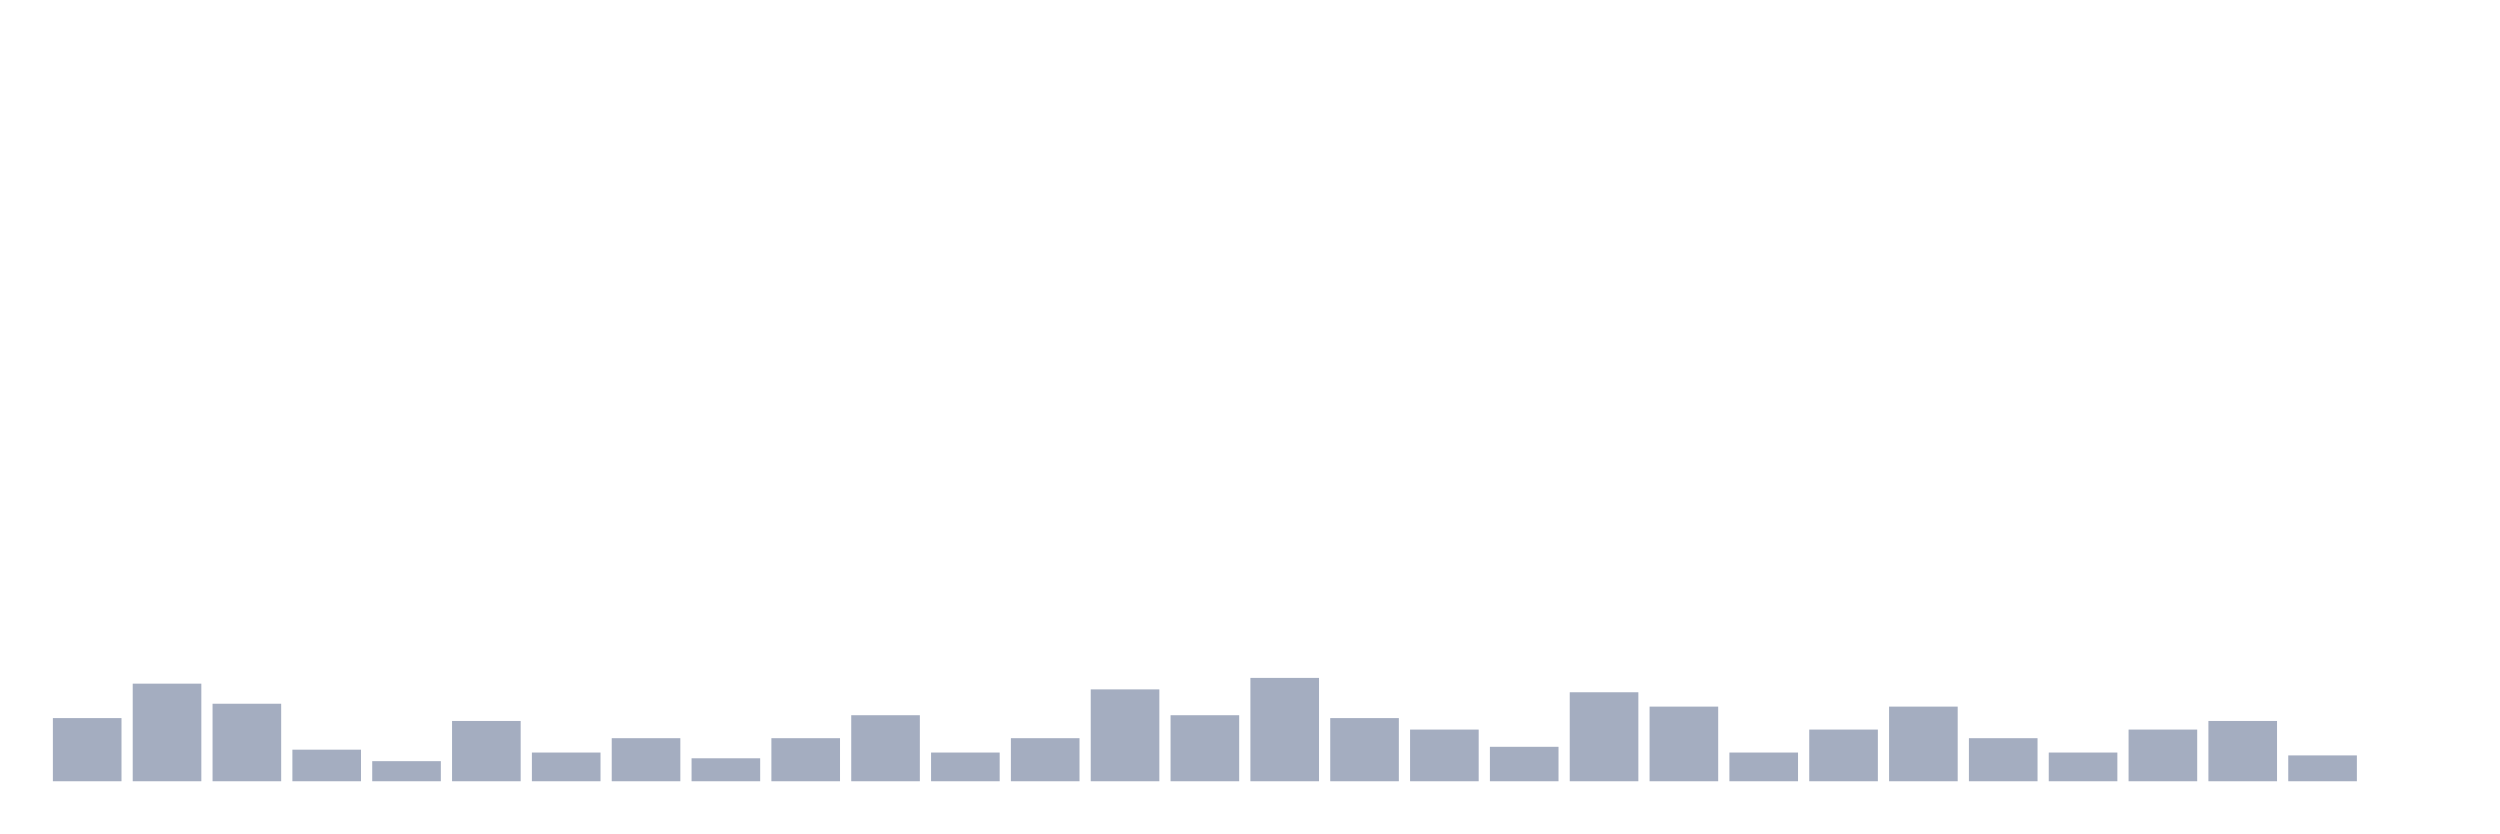
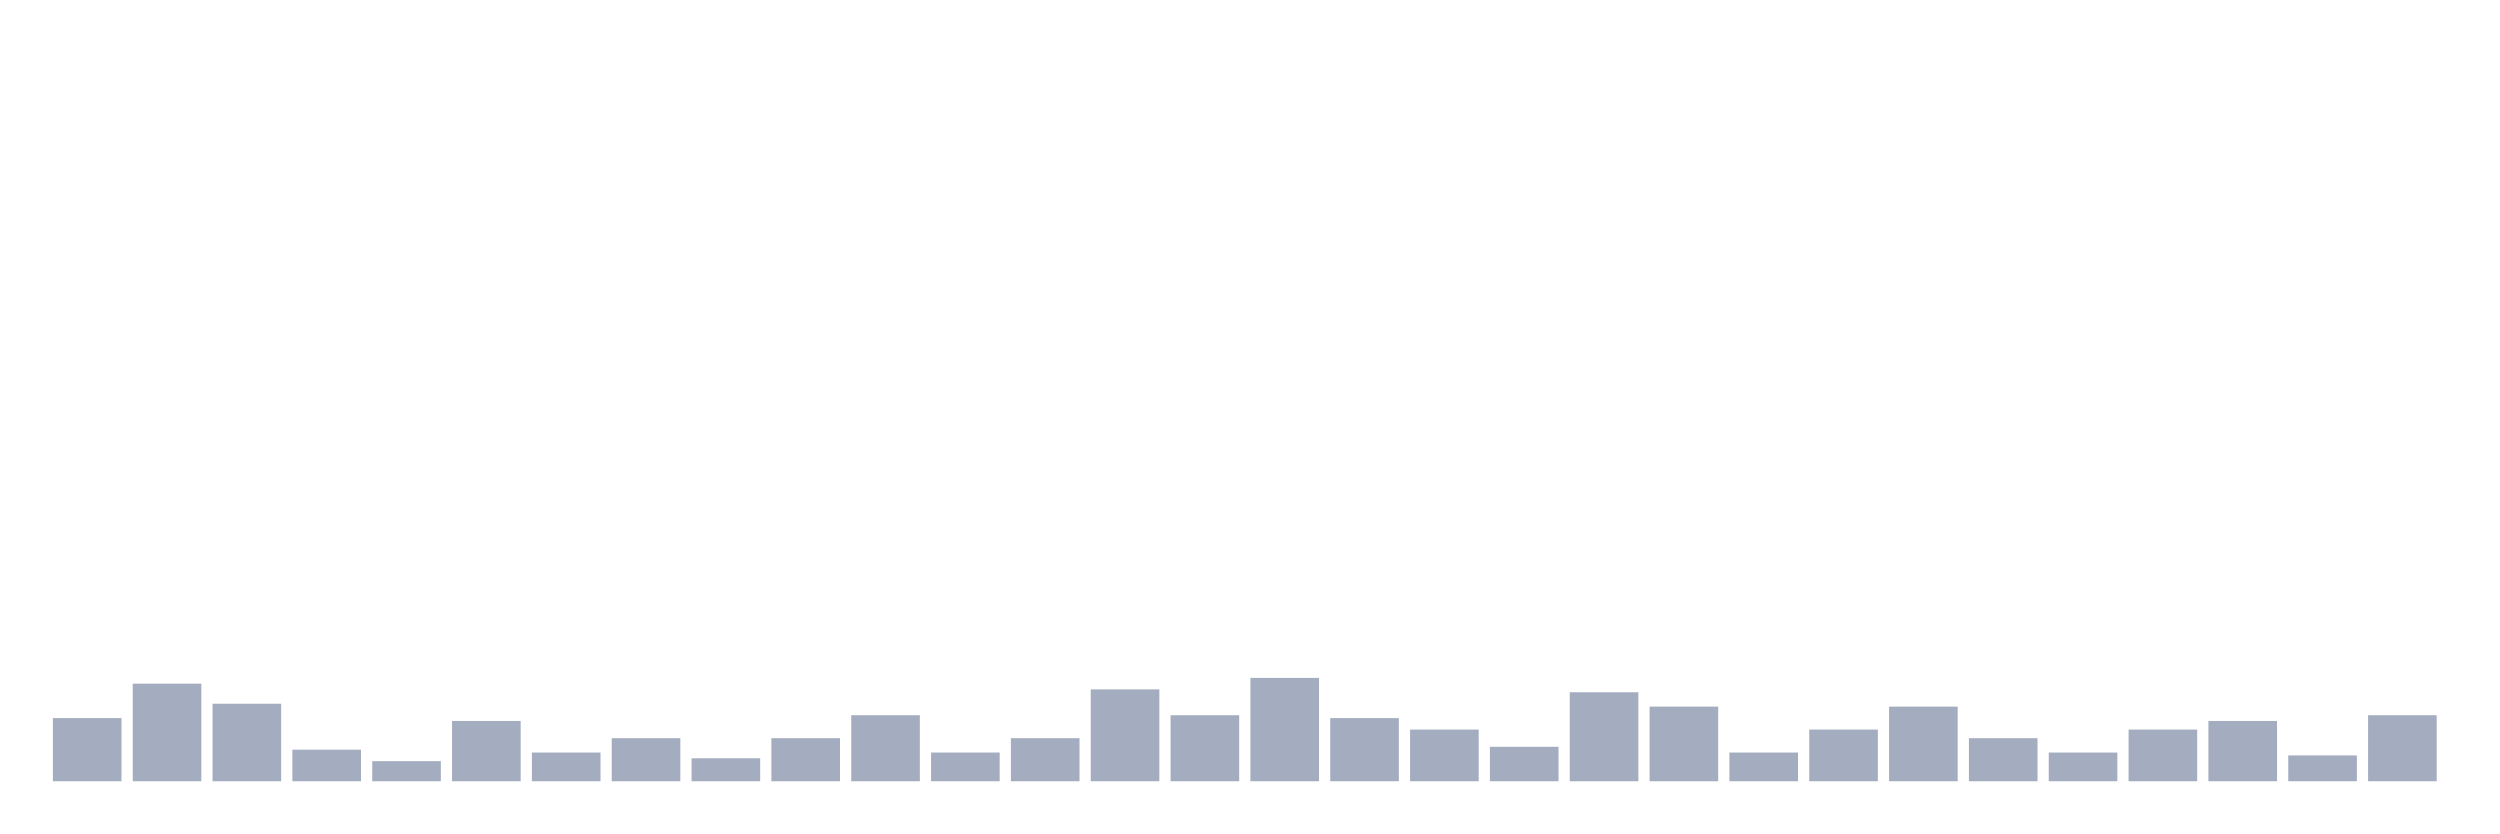
<svg xmlns="http://www.w3.org/2000/svg" viewBox="0 0 480 160">
  <g transform="translate(10,10)">
    <rect class="bar" x="0.153" width="13.175" y="127.874" height="12.126" fill="rgb(164,173,192)" />
    <rect class="bar" x="15.482" width="13.175" y="121.26" height="18.74" fill="rgb(164,173,192)" />
    <rect class="bar" x="30.81" width="13.175" y="125.118" height="14.882" fill="rgb(164,173,192)" />
    <rect class="bar" x="46.138" width="13.175" y="133.937" height="6.063" fill="rgb(164,173,192)" />
    <rect class="bar" x="61.466" width="13.175" y="136.142" height="3.858" fill="rgb(164,173,192)" />
    <rect class="bar" x="76.794" width="13.175" y="128.425" height="11.575" fill="rgb(164,173,192)" />
    <rect class="bar" x="92.123" width="13.175" y="134.488" height="5.512" fill="rgb(164,173,192)" />
    <rect class="bar" x="107.451" width="13.175" y="131.732" height="8.268" fill="rgb(164,173,192)" />
    <rect class="bar" x="122.779" width="13.175" y="135.591" height="4.409" fill="rgb(164,173,192)" />
    <rect class="bar" x="138.107" width="13.175" y="131.732" height="8.268" fill="rgb(164,173,192)" />
    <rect class="bar" x="153.436" width="13.175" y="127.323" height="12.677" fill="rgb(164,173,192)" />
    <rect class="bar" x="168.764" width="13.175" y="134.488" height="5.512" fill="rgb(164,173,192)" />
    <rect class="bar" x="184.092" width="13.175" y="131.732" height="8.268" fill="rgb(164,173,192)" />
    <rect class="bar" x="199.42" width="13.175" y="122.362" height="17.638" fill="rgb(164,173,192)" />
    <rect class="bar" x="214.748" width="13.175" y="127.323" height="12.677" fill="rgb(164,173,192)" />
    <rect class="bar" x="230.077" width="13.175" y="120.157" height="19.843" fill="rgb(164,173,192)" />
    <rect class="bar" x="245.405" width="13.175" y="127.874" height="12.126" fill="rgb(164,173,192)" />
    <rect class="bar" x="260.733" width="13.175" y="130.079" height="9.921" fill="rgb(164,173,192)" />
    <rect class="bar" x="276.061" width="13.175" y="133.386" height="6.614" fill="rgb(164,173,192)" />
    <rect class="bar" x="291.39" width="13.175" y="122.913" height="17.087" fill="rgb(164,173,192)" />
    <rect class="bar" x="306.718" width="13.175" y="125.669" height="14.331" fill="rgb(164,173,192)" />
    <rect class="bar" x="322.046" width="13.175" y="134.488" height="5.512" fill="rgb(164,173,192)" />
    <rect class="bar" x="337.374" width="13.175" y="130.079" height="9.921" fill="rgb(164,173,192)" />
    <rect class="bar" x="352.702" width="13.175" y="125.669" height="14.331" fill="rgb(164,173,192)" />
    <rect class="bar" x="368.031" width="13.175" y="131.732" height="8.268" fill="rgb(164,173,192)" />
    <rect class="bar" x="383.359" width="13.175" y="134.488" height="5.512" fill="rgb(164,173,192)" />
    <rect class="bar" x="398.687" width="13.175" y="130.079" height="9.921" fill="rgb(164,173,192)" />
    <rect class="bar" x="414.015" width="13.175" y="128.425" height="11.575" fill="rgb(164,173,192)" />
    <rect class="bar" x="429.344" width="13.175" y="135.039" height="4.961" fill="rgb(164,173,192)" />
-     <rect class="bar" x="444.672" width="13.175" y="140" height="0" fill="rgb(164,173,192)" />
+     <rect class="bar" x="444.672" width="13.175" y="127.323" height="12.677" fill="rgb(164,173,192)" />
  </g>
</svg>
